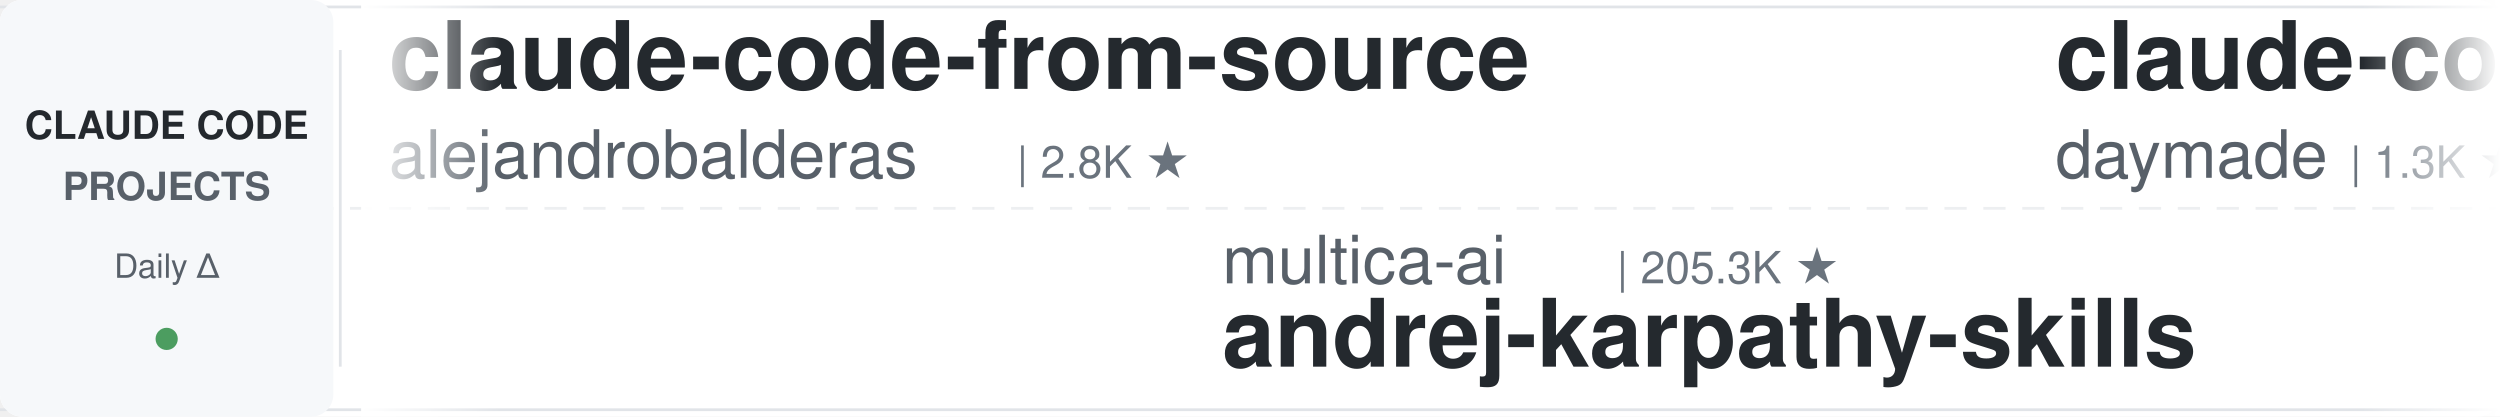
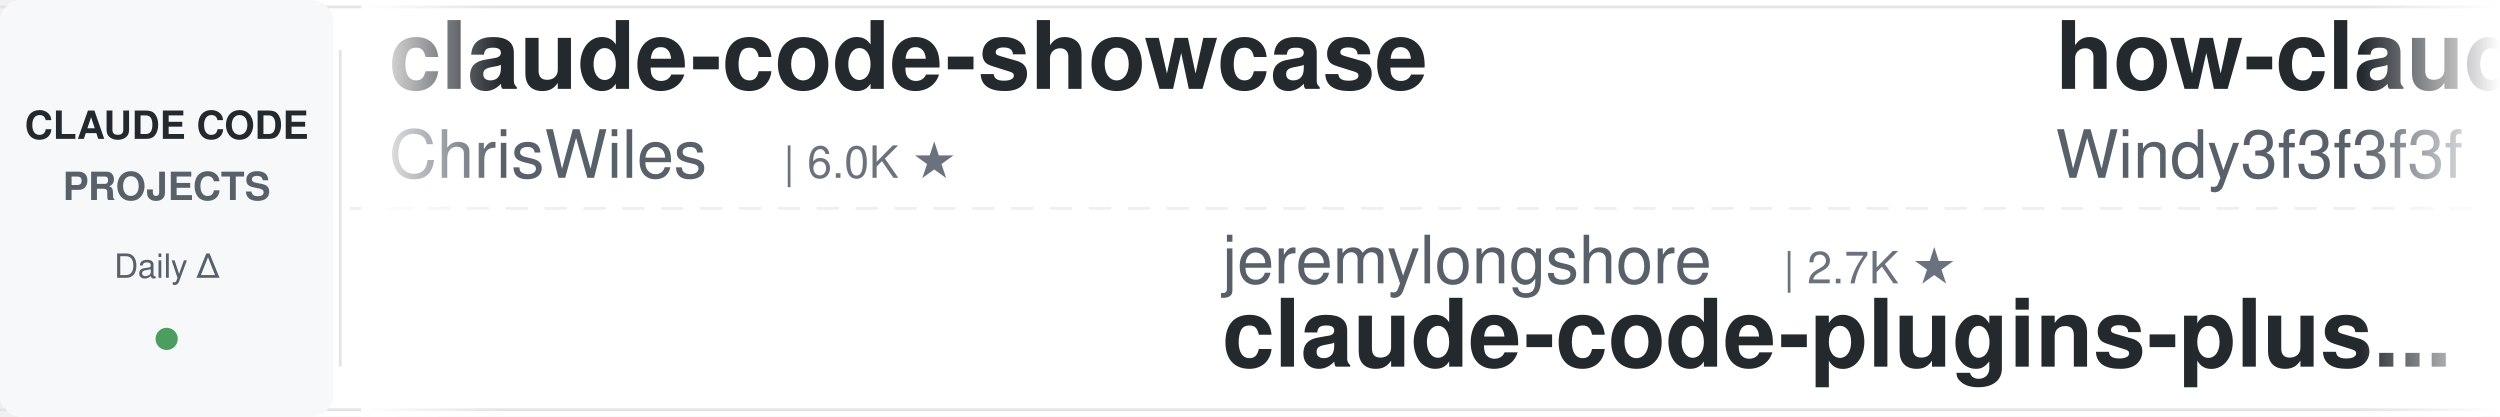
<svg xmlns="http://www.w3.org/2000/svg" width="900" height="150">
  <defs>
    <linearGradient id="leftFade" x1="0%" y1="0%" x2="100%" y2="0%">
      <stop offset="0%" style="stop-color:#ffffff;stop-opacity:1" />
      <stop offset="100%" style="stop-color:#ffffff;stop-opacity:0" />
    </linearGradient>
    <linearGradient id="rightFade" x1="0%" y1="0%" x2="100%" y2="0%">
      <stop offset="0%" style="stop-color:#ffffff;stop-opacity:0" />
      <stop offset="100%" style="stop-color:#ffffff;stop-opacity:1" />
    </linearGradient>
  </defs>
  <rect width="900" height="150" fill="#ffffff" rx="8" />
  <rect x="0" y="2" width="900" height="1" fill="#e1e4e8" />
  <rect x="0" y="147" width="900" height="1" fill="#e1e4e8" />
  <line x1="0" y1="75" x2="900" y2="75" stroke="#e1e4e8" stroke-width="1" stroke-dasharray="8 6" opacity="0.6" />
  <rect x="0" y="0" width="120" height="150" fill="#f6f8fa" rx="8" />
  <text x="60" y="50" font-family="-apple-system, BlinkMacSystemFont, 'Segoe UI', Helvetica, Arial, sans-serif" font-size="14" font-weight="600" fill="#24292e" text-anchor="middle">CLAUDE CODE</text>
  <text x="60" y="72" font-family="-apple-system, BlinkMacSystemFont, 'Segoe UI', Helvetica, Arial, sans-serif" font-size="14" font-weight="600" fill="#586069" text-anchor="middle">PROJECTS</text>
  <text x="60" y="100" font-family="-apple-system, BlinkMacSystemFont, 'Segoe UI', Helvetica, Arial, sans-serif" font-size="12" font-weight="500" fill="#586069" text-anchor="middle">Daily Δ</text>
  <circle cx="60" cy="122" r="4" fill="#22863a" opacity="0.8" />
  <rect x="122" y="18" width="1" height="114" fill="#e1e4e8" />
  <clipPath id="tickerClip">
    <rect x="130" y="0" width="770" height="150" />
  </clipPath>
  <g clip-path="url(#tickerClip)">
    <g id="tickerItems">
      <animateTransform attributeName="transform" attributeType="XML" type="translate" from="0 0" to="-3000 0" dur="54s" repeatCount="indefinite" />
      <g transform="translate(0, 0)">
-         <text x="140" y="32" font-family="-apple-system, BlinkMacSystemFont, 'Segoe UI', Helvetica, Arial, sans-serif" font-size="34" font-weight="600" fill="#24292e">claude-code-from-source</text>
-         <text x="140" y="64" font-family="-apple-system, BlinkMacSystemFont, 'Segoe UI', Helvetica, Arial, sans-serif" font-size="24" font-weight="400" fill="#586069">alejandrobalderas</text>
-         <text x="366" y="64" font-family="-apple-system, BlinkMacSystemFont, 'Segoe UI', Helvetica, Arial, sans-serif" font-size="16" font-weight="500" fill="#6a737d">| 2.8K ★</text>
+         <text x="140" y="32" font-family="-apple-system, BlinkMacSystemFont, 'Segoe UI', Helvetica, Arial, sans-serif" font-size="34" font-weight="600" fill="#24292e">claude-code-showcase</text>
+         <text x="140" y="64" font-family="-apple-system, BlinkMacSystemFont, 'Segoe UI', Helvetica, Arial, sans-serif" font-size="24" font-weight="400" fill="#586069">ChrisWiles</text>
+         <text x="282" y="64" font-family="-apple-system, BlinkMacSystemFont, 'Segoe UI', Helvetica, Arial, sans-serif" font-size="16" font-weight="500" fill="#6a737d">| 6.0K ★</text>
      </g>
      <g transform="translate(300, 0)">
-         <text x="140" y="102" font-family="-apple-system, BlinkMacSystemFont, 'Segoe UI', Helvetica, Arial, sans-serif" font-size="24" font-weight="400" fill="#586069">multica-ai</text>
-         <text x="282" y="102" font-family="-apple-system, BlinkMacSystemFont, 'Segoe UI', Helvetica, Arial, sans-serif" font-size="16" font-weight="500" fill="#6a737d">| 205.3K ★</text>
-         <text x="140" y="132" font-family="-apple-system, BlinkMacSystemFont, 'Segoe UI', Helvetica, Arial, sans-serif" font-size="34" font-weight="600" fill="#24292e">andrej-karpathy-skills</text>
+         <text x="140" y="102" font-family="-apple-system, BlinkMacSystemFont, 'Segoe UI', Helvetica, Arial, sans-serif" font-size="24" font-weight="400" fill="#586069">jeremylongshore</text>
+         <text x="342" y="102" font-family="-apple-system, BlinkMacSystemFont, 'Segoe UI', Helvetica, Arial, sans-serif" font-size="16" font-weight="500" fill="#6a737d">| 2.7K ★</text>
+         <text x="140" y="132" font-family="-apple-system, BlinkMacSystemFont, 'Segoe UI', Helvetica, Arial, sans-serif" font-size="34" font-weight="600" fill="#24292e">claude-code-plugins-plus...</text>
      </g>
      <g transform="translate(600, 0)">
-         <text x="140" y="32" font-family="-apple-system, BlinkMacSystemFont, 'Segoe UI', Helvetica, Arial, sans-serif" font-size="34" font-weight="600" fill="#24292e">claude-code-skills</text>
-         <text x="140" y="64" font-family="-apple-system, BlinkMacSystemFont, 'Segoe UI', Helvetica, Arial, sans-serif" font-size="24" font-weight="400" fill="#586069">daymade</text>
-         <text x="246" y="64" font-family="-apple-system, BlinkMacSystemFont, 'Segoe UI', Helvetica, Arial, sans-serif" font-size="16" font-weight="500" fill="#6a737d">| 1.3K ★</text>
+         <text x="140" y="32" font-family="-apple-system, BlinkMacSystemFont, 'Segoe UI', Helvetica, Arial, sans-serif" font-size="34" font-weight="600" fill="#24292e">how-claude-code-works</text>
+         <text x="140" y="64" font-family="-apple-system, BlinkMacSystemFont, 'Segoe UI', Helvetica, Arial, sans-serif" font-size="24" font-weight="400" fill="#586069">Windy3f3f3f3f</text>
+         <text x="318" y="64" font-family="-apple-system, BlinkMacSystemFont, 'Segoe UI', Helvetica, Arial, sans-serif" font-size="16" font-weight="500" fill="#6a737d">| 3.5K ★</text>
      </g>
      <g transform="translate(900, 0)">
-         <text x="140" y="102" font-family="-apple-system, BlinkMacSystemFont, 'Segoe UI', Helvetica, Arial, sans-serif" font-size="24" font-weight="400" fill="#586069">shanraisshan</text>
-         <text x="306" y="102" font-family="-apple-system, BlinkMacSystemFont, 'Segoe UI', Helvetica, Arial, sans-serif" font-size="16" font-weight="500" fill="#6a737d">| 64.9K ★</text>
-         <text x="140" y="132" font-family="-apple-system, BlinkMacSystemFont, 'Segoe UI', Helvetica, Arial, sans-serif" font-size="34" font-weight="600" fill="#24292e">claude-code-best-practic...</text>
+         <text x="140" y="102" font-family="-apple-system, BlinkMacSystemFont, 'Segoe UI', Helvetica, Arial, sans-serif" font-size="24" font-weight="400" fill="#586069">1rgs</text>
+         <text x="210" y="102" font-family="-apple-system, BlinkMacSystemFont, 'Segoe UI', Helvetica, Arial, sans-serif" font-size="16" font-weight="500" fill="#6a737d">| 3.7K ★</text>
+         <text x="140" y="132" font-family="-apple-system, BlinkMacSystemFont, 'Segoe UI', Helvetica, Arial, sans-serif" font-size="34" font-weight="600" fill="#24292e">claude-code-proxy</text>
      </g>
      <g transform="translate(1200, 0)">
-         <text x="140" y="32" font-family="-apple-system, BlinkMacSystemFont, 'Segoe UI', Helvetica, Arial, sans-serif" font-size="34" font-weight="600" fill="#24292e">claude-code-book</text>
-         <text x="140" y="64" font-family="-apple-system, BlinkMacSystemFont, 'Segoe UI', Helvetica, Arial, sans-serif" font-size="24" font-weight="400" fill="#586069">lintsinghua</text>
-         <text x="294" y="64" font-family="-apple-system, BlinkMacSystemFont, 'Segoe UI', Helvetica, Arial, sans-serif" font-size="16" font-weight="500" fill="#6a737d">| 4.1K ★</text>
+         <text x="140" y="32" font-family="-apple-system, BlinkMacSystemFont, 'Segoe UI', Helvetica, Arial, sans-serif" font-size="34" font-weight="600" fill="#24292e">claude-code-base-action</text>
+         <text x="140" y="64" font-family="-apple-system, BlinkMacSystemFont, 'Segoe UI', Helvetica, Arial, sans-serif" font-size="24" font-weight="400" fill="#586069">anthropics</text>
+         <text x="282" y="64" font-family="-apple-system, BlinkMacSystemFont, 'Segoe UI', Helvetica, Arial, sans-serif" font-size="16" font-weight="500" fill="#6a737d">| 951 ★</text>
      </g>
      <g transform="translate(1500, 0)">
-         <text x="140" y="102" font-family="-apple-system, BlinkMacSystemFont, 'Segoe UI', Helvetica, Arial, sans-serif" font-size="24" font-weight="400" fill="#586069">disler</text>
-         <text x="234" y="102" font-family="-apple-system, BlinkMacSystemFont, 'Segoe UI', Helvetica, Arial, sans-serif" font-size="16" font-weight="500" fill="#6a737d">| 1.6K ★</text>
-         <text x="140" y="132" font-family="-apple-system, BlinkMacSystemFont, 'Segoe UI', Helvetica, Arial, sans-serif" font-size="34" font-weight="600" fill="#24292e">pi-vs-claude-code</text>
+         <text x="140" y="102" font-family="-apple-system, BlinkMacSystemFont, 'Segoe UI', Helvetica, Arial, sans-serif" font-size="24" font-weight="400" fill="#586069">Yeachan-Heo</text>
+         <text x="294" y="102" font-family="-apple-system, BlinkMacSystemFont, 'Segoe UI', Helvetica, Arial, sans-serif" font-size="16" font-weight="500" fill="#6a737d">| 38.7K ★</text>
+         <text x="140" y="132" font-family="-apple-system, BlinkMacSystemFont, 'Segoe UI', Helvetica, Arial, sans-serif" font-size="34" font-weight="600" fill="#24292e">oh-my-claudecode</text>
      </g>
      <g transform="translate(1800, 0)">
-         <text x="140" y="32" font-family="-apple-system, BlinkMacSystemFont, 'Segoe UI', Helvetica, Arial, sans-serif" font-size="34" font-weight="600" fill="#24292e">Auto-claude-code-researc...</text>
-         <text x="140" y="64" font-family="-apple-system, BlinkMacSystemFont, 'Segoe UI', Helvetica, Arial, sans-serif" font-size="24" font-weight="400" fill="#586069">wanshuiyin</text>
-         <text x="282" y="64" font-family="-apple-system, BlinkMacSystemFont, 'Segoe UI', Helvetica, Arial, sans-serif" font-size="16" font-weight="500" fill="#6a737d">| 15.0K ★</text>
+         <text x="140" y="32" font-family="-apple-system, BlinkMacSystemFont, 'Segoe UI', Helvetica, Arial, sans-serif" font-size="34" font-weight="600" fill="#24292e">claude-code-source</text>
+         <text x="140" y="64" font-family="-apple-system, BlinkMacSystemFont, 'Segoe UI', Helvetica, Arial, sans-serif" font-size="24" font-weight="400" fill="#586069">AprilNEA</text>
+         <text x="258" y="64" font-family="-apple-system, BlinkMacSystemFont, 'Segoe UI', Helvetica, Arial, sans-serif" font-size="16" font-weight="500" fill="#6a737d">| 391 ★</text>
      </g>
      <g transform="translate(2100, 0)">
-         <text x="140" y="102" font-family="-apple-system, BlinkMacSystemFont, 'Segoe UI', Helvetica, Arial, sans-serif" font-size="24" font-weight="400" fill="#586069">pedrohcgs</text>
-         <text x="270" y="102" font-family="-apple-system, BlinkMacSystemFont, 'Segoe UI', Helvetica, Arial, sans-serif" font-size="16" font-weight="500" fill="#6a737d">| 1.5K ★</text>
-         <text x="140" y="132" font-family="-apple-system, BlinkMacSystemFont, 'Segoe UI', Helvetica, Arial, sans-serif" font-size="34" font-weight="600" fill="#24292e">claude-code-my-workflow</text>
+         <text x="140" y="102" font-family="-apple-system, BlinkMacSystemFont, 'Segoe UI', Helvetica, Arial, sans-serif" font-size="24" font-weight="400" fill="#586069">musistudio</text>
+         <text x="282" y="102" font-family="-apple-system, BlinkMacSystemFont, 'Segoe UI', Helvetica, Arial, sans-serif" font-size="16" font-weight="500" fill="#6a737d">| 36.8K ★</text>
+         <text x="140" y="132" font-family="-apple-system, BlinkMacSystemFont, 'Segoe UI', Helvetica, Arial, sans-serif" font-size="34" font-weight="600" fill="#24292e">claude-code-router</text>
      </g>
      <g transform="translate(2400, 0)">
-         <text x="140" y="32" font-family="-apple-system, BlinkMacSystemFont, 'Segoe UI', Helvetica, Arial, sans-serif" font-size="34" font-weight="600" fill="#24292e">oh-my-claudecode</text>
-         <text x="140" y="64" font-family="-apple-system, BlinkMacSystemFont, 'Segoe UI', Helvetica, Arial, sans-serif" font-size="24" font-weight="400" fill="#586069">Yeachan-Heo</text>
-         <text x="294" y="64" font-family="-apple-system, BlinkMacSystemFont, 'Segoe UI', Helvetica, Arial, sans-serif" font-size="16" font-weight="500" fill="#6a737d">| 38.7K ★</text>
+         <text x="140" y="32" font-family="-apple-system, BlinkMacSystemFont, 'Segoe UI', Helvetica, Arial, sans-serif" font-size="34" font-weight="600" fill="#24292e">claude-code-engineering</text>
+         <text x="140" y="64" font-family="-apple-system, BlinkMacSystemFont, 'Segoe UI', Helvetica, Arial, sans-serif" font-size="24" font-weight="400" fill="#586069">huangjia2019</text>
+         <text x="306" y="64" font-family="-apple-system, BlinkMacSystemFont, 'Segoe UI', Helvetica, Arial, sans-serif" font-size="16" font-weight="500" fill="#6a737d">| 1.1K ★</text>
      </g>
      <g transform="translate(2700, 0)">
-         <text x="140" y="102" font-family="-apple-system, BlinkMacSystemFont, 'Segoe UI', Helvetica, Arial, sans-serif" font-size="24" font-weight="400" fill="#586069">affaan-m</text>
-         <text x="258" y="102" font-family="-apple-system, BlinkMacSystemFont, 'Segoe UI', Helvetica, Arial, sans-serif" font-size="16" font-weight="500" fill="#6a737d">| 242.1K ★</text>
-         <text x="140" y="132" font-family="-apple-system, BlinkMacSystemFont, 'Segoe UI', Helvetica, Arial, sans-serif" font-size="34" font-weight="600" fill="#24292e">ECC</text>
+         <text x="140" y="102" font-family="-apple-system, BlinkMacSystemFont, 'Segoe UI', Helvetica, Arial, sans-serif" font-size="24" font-weight="400" fill="#586069">AICoderTudou</text>
+         <text x="306" y="102" font-family="-apple-system, BlinkMacSystemFont, 'Segoe UI', Helvetica, Arial, sans-serif" font-size="16" font-weight="500" fill="#6a737d">| 496 ★</text>
+         <text x="140" y="132" font-family="-apple-system, BlinkMacSystemFont, 'Segoe UI', Helvetica, Arial, sans-serif" font-size="34" font-weight="600" fill="#24292e">claude-code-tudou</text>
      </g>
      <g transform="translate(3000, 0)">
-         <text x="140" y="32" font-family="-apple-system, BlinkMacSystemFont, 'Segoe UI', Helvetica, Arial, sans-serif" font-size="34" font-weight="600" fill="#24292e">claude-code-from-source</text>
-         <text x="140" y="64" font-family="-apple-system, BlinkMacSystemFont, 'Segoe UI', Helvetica, Arial, sans-serif" font-size="24" font-weight="400" fill="#586069">alejandrobalderas</text>
-         <text x="366" y="64" font-family="-apple-system, BlinkMacSystemFont, 'Segoe UI', Helvetica, Arial, sans-serif" font-size="16" font-weight="500" fill="#6a737d">| 2.8K ★</text>
+         <text x="140" y="32" font-family="-apple-system, BlinkMacSystemFont, 'Segoe UI', Helvetica, Arial, sans-serif" font-size="34" font-weight="600" fill="#24292e">claude-code-showcase</text>
+         <text x="140" y="64" font-family="-apple-system, BlinkMacSystemFont, 'Segoe UI', Helvetica, Arial, sans-serif" font-size="24" font-weight="400" fill="#586069">ChrisWiles</text>
+         <text x="282" y="64" font-family="-apple-system, BlinkMacSystemFont, 'Segoe UI', Helvetica, Arial, sans-serif" font-size="16" font-weight="500" fill="#6a737d">| 6.0K ★</text>
      </g>
      <g transform="translate(3300, 0)">
-         <text x="140" y="102" font-family="-apple-system, BlinkMacSystemFont, 'Segoe UI', Helvetica, Arial, sans-serif" font-size="24" font-weight="400" fill="#586069">multica-ai</text>
-         <text x="282" y="102" font-family="-apple-system, BlinkMacSystemFont, 'Segoe UI', Helvetica, Arial, sans-serif" font-size="16" font-weight="500" fill="#6a737d">| 205.3K ★</text>
-         <text x="140" y="132" font-family="-apple-system, BlinkMacSystemFont, 'Segoe UI', Helvetica, Arial, sans-serif" font-size="34" font-weight="600" fill="#24292e">andrej-karpathy-skills</text>
+         <text x="140" y="102" font-family="-apple-system, BlinkMacSystemFont, 'Segoe UI', Helvetica, Arial, sans-serif" font-size="24" font-weight="400" fill="#586069">jeremylongshore</text>
+         <text x="342" y="102" font-family="-apple-system, BlinkMacSystemFont, 'Segoe UI', Helvetica, Arial, sans-serif" font-size="16" font-weight="500" fill="#6a737d">| 2.7K ★</text>
+         <text x="140" y="132" font-family="-apple-system, BlinkMacSystemFont, 'Segoe UI', Helvetica, Arial, sans-serif" font-size="34" font-weight="600" fill="#24292e">claude-code-plugins-plus...</text>
      </g>
      <g transform="translate(3600, 0)">
-         <text x="140" y="32" font-family="-apple-system, BlinkMacSystemFont, 'Segoe UI', Helvetica, Arial, sans-serif" font-size="34" font-weight="600" fill="#24292e">claude-code-skills</text>
-         <text x="140" y="64" font-family="-apple-system, BlinkMacSystemFont, 'Segoe UI', Helvetica, Arial, sans-serif" font-size="24" font-weight="400" fill="#586069">daymade</text>
-         <text x="246" y="64" font-family="-apple-system, BlinkMacSystemFont, 'Segoe UI', Helvetica, Arial, sans-serif" font-size="16" font-weight="500" fill="#6a737d">| 1.3K ★</text>
+         <text x="140" y="32" font-family="-apple-system, BlinkMacSystemFont, 'Segoe UI', Helvetica, Arial, sans-serif" font-size="34" font-weight="600" fill="#24292e">how-claude-code-works</text>
+         <text x="140" y="64" font-family="-apple-system, BlinkMacSystemFont, 'Segoe UI', Helvetica, Arial, sans-serif" font-size="24" font-weight="400" fill="#586069">Windy3f3f3f3f</text>
+         <text x="318" y="64" font-family="-apple-system, BlinkMacSystemFont, 'Segoe UI', Helvetica, Arial, sans-serif" font-size="16" font-weight="500" fill="#6a737d">| 3.5K ★</text>
      </g>
      <g transform="translate(3900, 0)">
-         <text x="140" y="102" font-family="-apple-system, BlinkMacSystemFont, 'Segoe UI', Helvetica, Arial, sans-serif" font-size="24" font-weight="400" fill="#586069">shanraisshan</text>
-         <text x="306" y="102" font-family="-apple-system, BlinkMacSystemFont, 'Segoe UI', Helvetica, Arial, sans-serif" font-size="16" font-weight="500" fill="#6a737d">| 64.9K ★</text>
-         <text x="140" y="132" font-family="-apple-system, BlinkMacSystemFont, 'Segoe UI', Helvetica, Arial, sans-serif" font-size="34" font-weight="600" fill="#24292e">claude-code-best-practic...</text>
+         <text x="140" y="102" font-family="-apple-system, BlinkMacSystemFont, 'Segoe UI', Helvetica, Arial, sans-serif" font-size="24" font-weight="400" fill="#586069">1rgs</text>
+         <text x="210" y="102" font-family="-apple-system, BlinkMacSystemFont, 'Segoe UI', Helvetica, Arial, sans-serif" font-size="16" font-weight="500" fill="#6a737d">| 3.7K ★</text>
+         <text x="140" y="132" font-family="-apple-system, BlinkMacSystemFont, 'Segoe UI', Helvetica, Arial, sans-serif" font-size="34" font-weight="600" fill="#24292e">claude-code-proxy</text>
      </g>
    </g>
  </g>
  <rect x="130" y="0" width="50" height="150" fill="url(#leftFade)" />
  <rect x="850" y="0" width="50" height="150" fill="url(#rightFade)" />
</svg>
